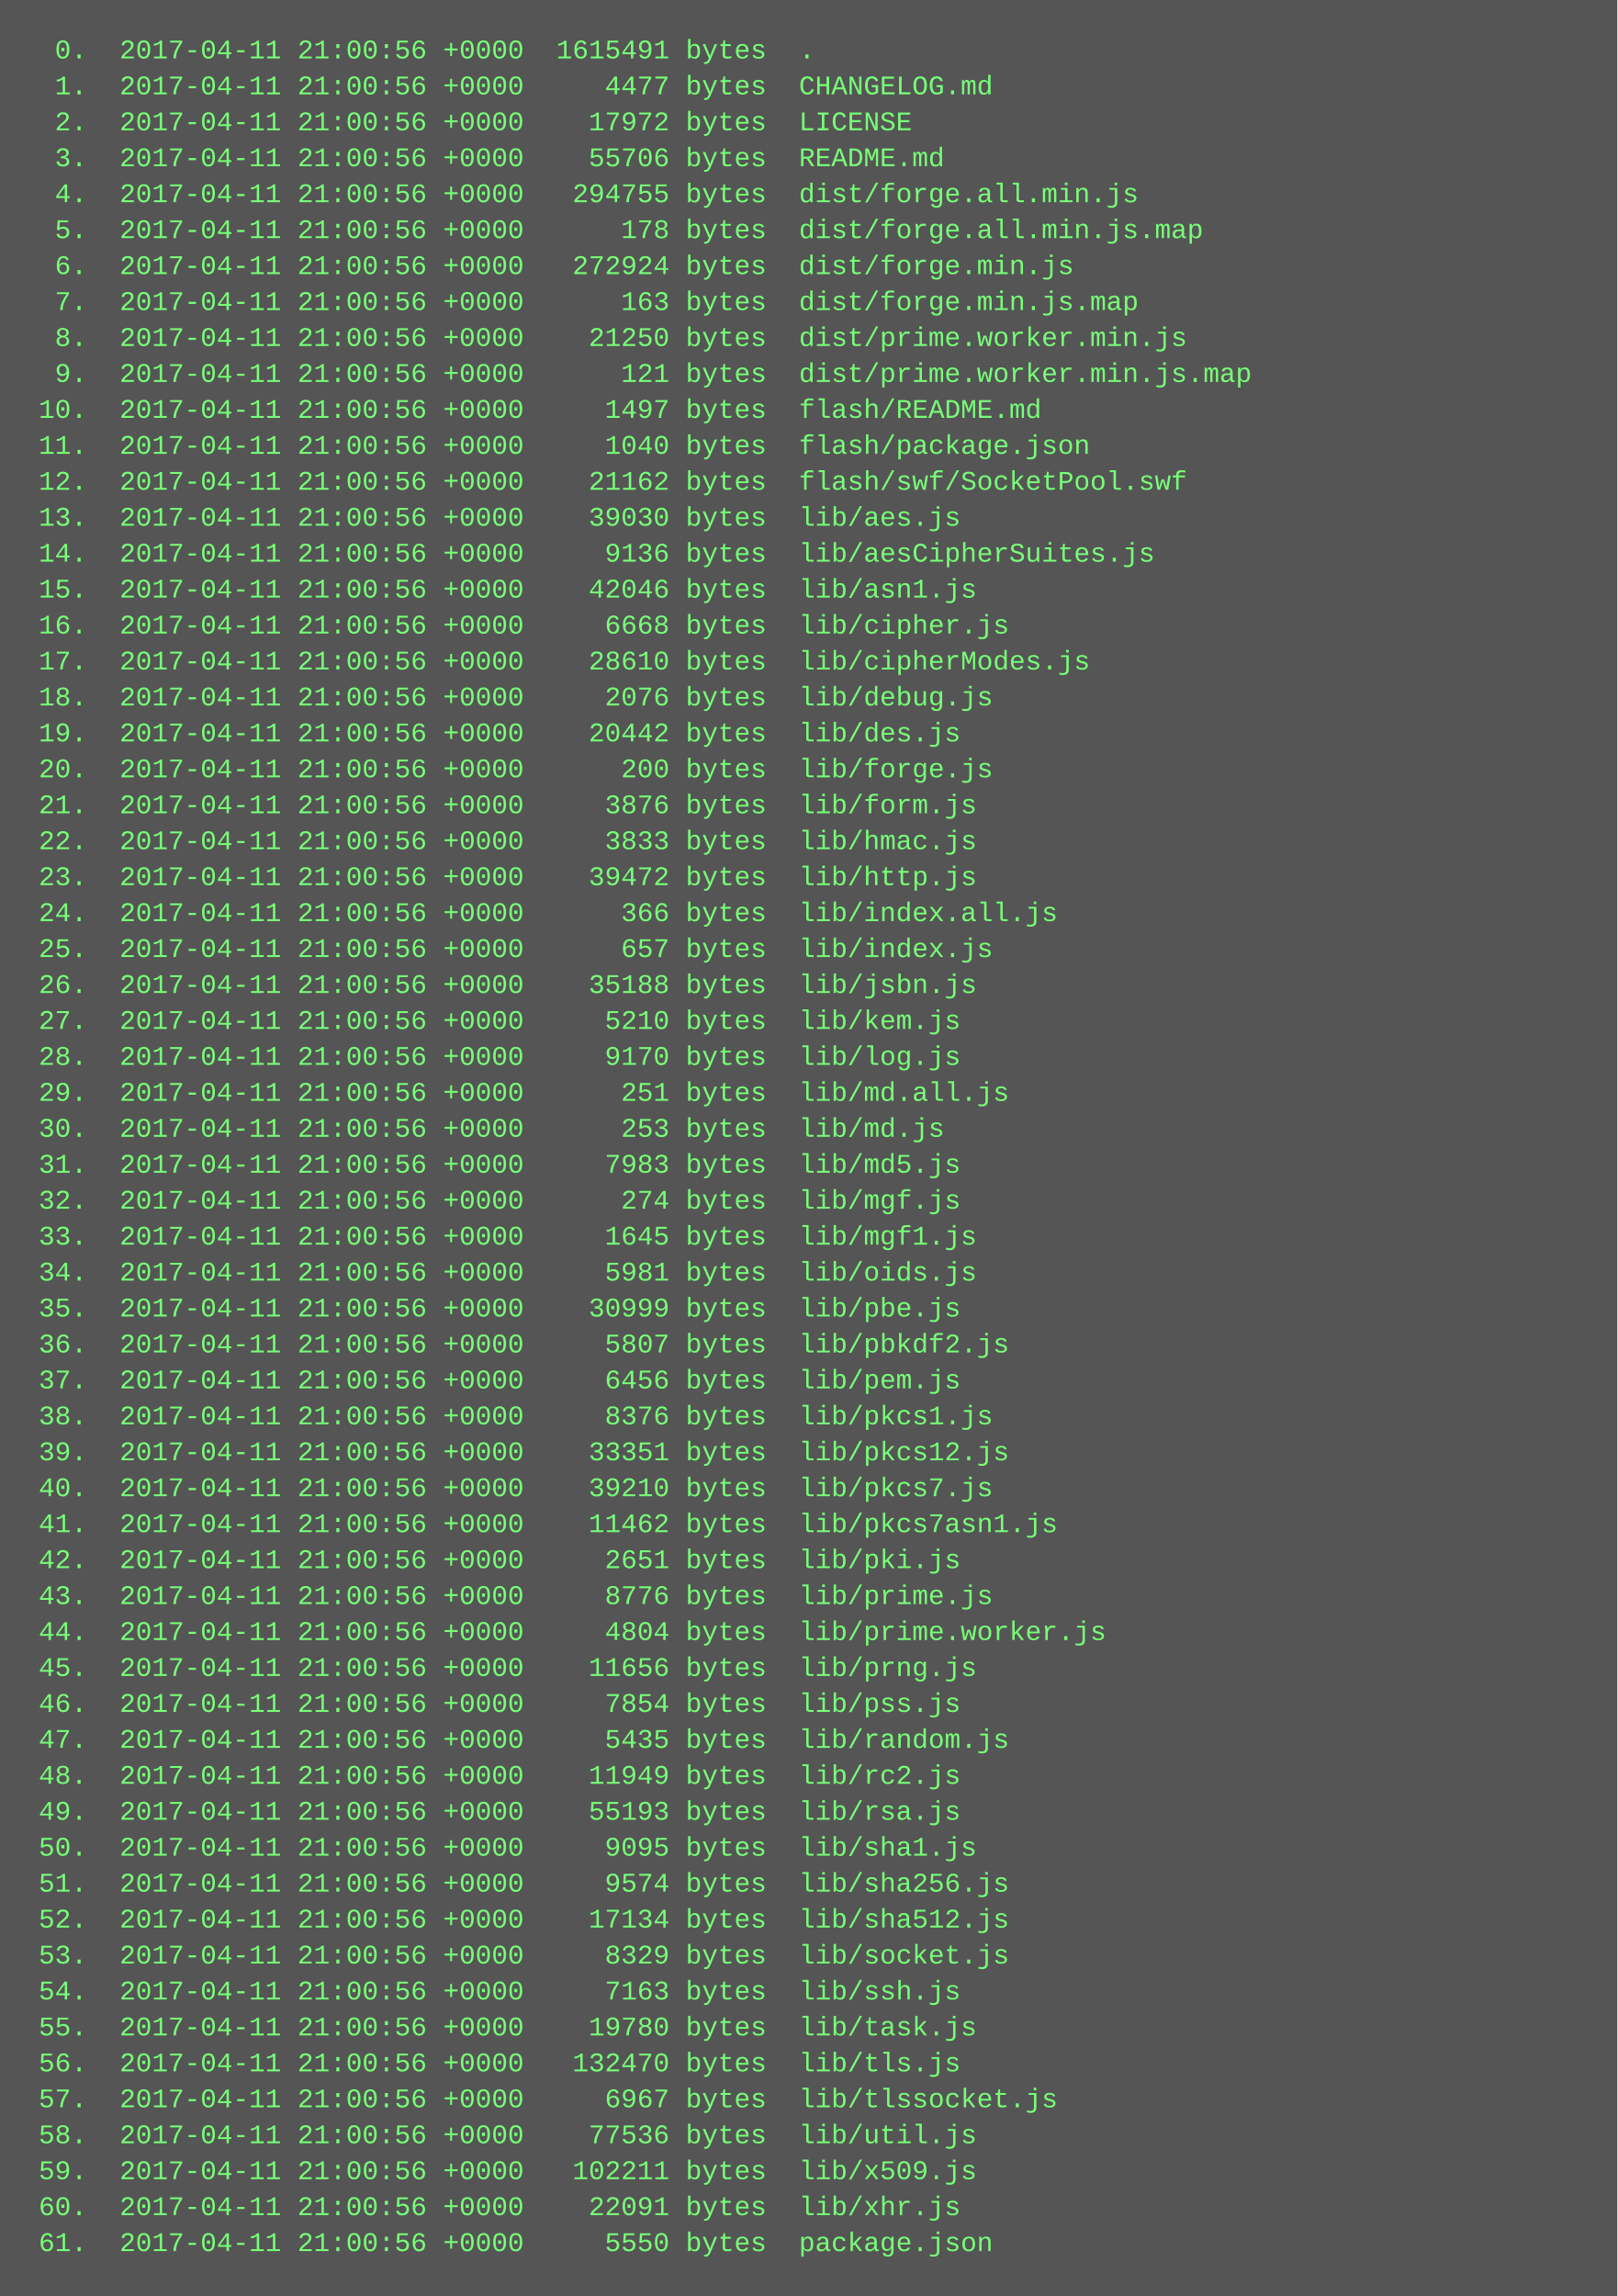
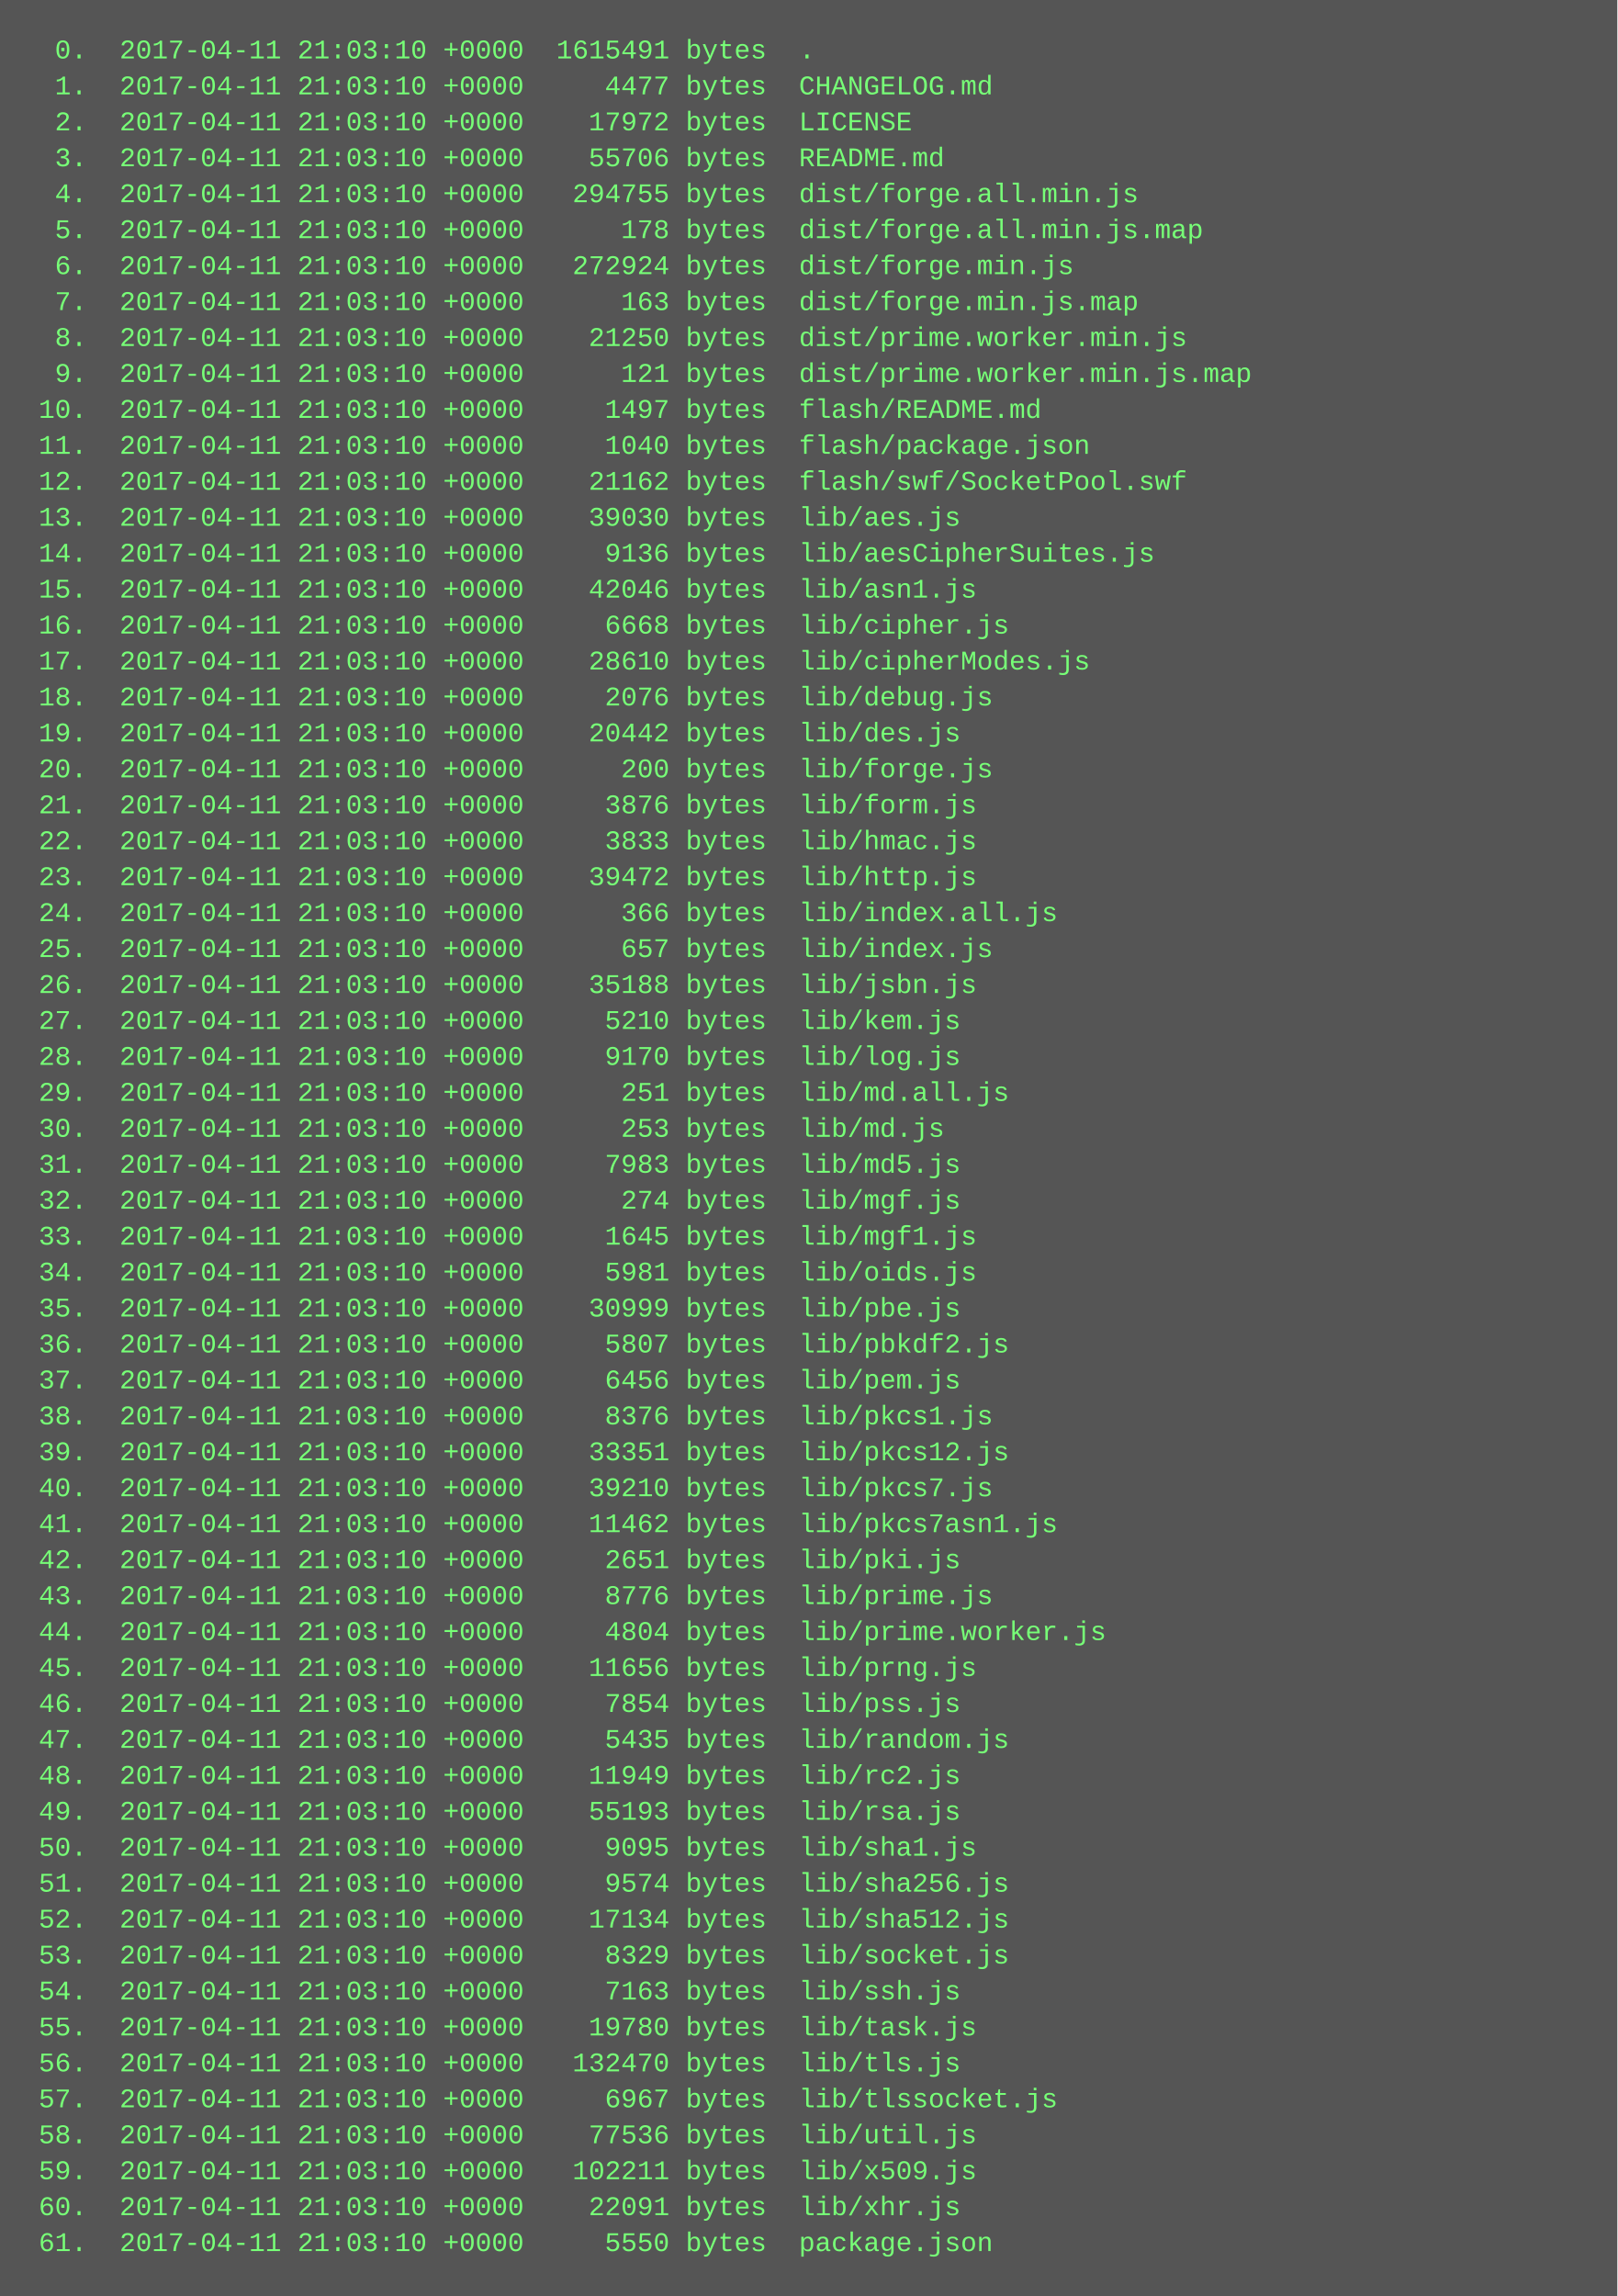
<svg xmlns="http://www.w3.org/2000/svg" height="1022" width="720">
  <rect height="1022" fill="#555" width="720" />
  <text fill="#7f7" font-family="Courier New" font-size="12" xml:space="preserve">
-     <tspan x="10" y="26">  0.  2017-04-11 21:00:56 +0000  1615491 bytes  .</tspan>
-     <tspan x="10" y="42">  1.  2017-04-11 21:00:56 +0000     4477 bytes  CHANGELOG.md</tspan>
-     <tspan x="10" y="58">  2.  2017-04-11 21:00:56 +0000    17972 bytes  LICENSE</tspan>
-     <tspan x="10" y="74">  3.  2017-04-11 21:00:56 +0000    55706 bytes  README.md</tspan>
-     <tspan x="10" y="90">  4.  2017-04-11 21:00:56 +0000   294755 bytes  dist/forge.all.min.js</tspan>
-     <tspan x="10" y="106">  5.  2017-04-11 21:00:56 +0000      178 bytes  dist/forge.all.min.js.map</tspan>
-     <tspan x="10" y="122">  6.  2017-04-11 21:00:56 +0000   272924 bytes  dist/forge.min.js</tspan>
-     <tspan x="10" y="138">  7.  2017-04-11 21:00:56 +0000      163 bytes  dist/forge.min.js.map</tspan>
-     <tspan x="10" y="154">  8.  2017-04-11 21:00:56 +0000    21250 bytes  dist/prime.worker.min.js</tspan>
-     <tspan x="10" y="170">  9.  2017-04-11 21:00:56 +0000      121 bytes  dist/prime.worker.min.js.map</tspan>
-     <tspan x="10" y="186"> 10.  2017-04-11 21:00:56 +0000     1497 bytes  flash/README.md</tspan>
-     <tspan x="10" y="202"> 11.  2017-04-11 21:00:56 +0000     1040 bytes  flash/package.json</tspan>
-     <tspan x="10" y="218"> 12.  2017-04-11 21:00:56 +0000    21162 bytes  flash/swf/SocketPool.swf</tspan>
-     <tspan x="10" y="234"> 13.  2017-04-11 21:00:56 +0000    39030 bytes  lib/aes.js</tspan>
-     <tspan x="10" y="250"> 14.  2017-04-11 21:00:56 +0000     9136 bytes  lib/aesCipherSuites.js</tspan>
-     <tspan x="10" y="266"> 15.  2017-04-11 21:00:56 +0000    42046 bytes  lib/asn1.js</tspan>
-     <tspan x="10" y="282"> 16.  2017-04-11 21:00:56 +0000     6668 bytes  lib/cipher.js</tspan>
-     <tspan x="10" y="298"> 17.  2017-04-11 21:00:56 +0000    28610 bytes  lib/cipherModes.js</tspan>
-     <tspan x="10" y="314"> 18.  2017-04-11 21:00:56 +0000     2076 bytes  lib/debug.js</tspan>
-     <tspan x="10" y="330"> 19.  2017-04-11 21:00:56 +0000    20442 bytes  lib/des.js</tspan>
-     <tspan x="10" y="346"> 20.  2017-04-11 21:00:56 +0000      200 bytes  lib/forge.js</tspan>
-     <tspan x="10" y="362"> 21.  2017-04-11 21:00:56 +0000     3876 bytes  lib/form.js</tspan>
-     <tspan x="10" y="378"> 22.  2017-04-11 21:00:56 +0000     3833 bytes  lib/hmac.js</tspan>
-     <tspan x="10" y="394"> 23.  2017-04-11 21:00:56 +0000    39472 bytes  lib/http.js</tspan>
-     <tspan x="10" y="410"> 24.  2017-04-11 21:00:56 +0000      366 bytes  lib/index.all.js</tspan>
-     <tspan x="10" y="426"> 25.  2017-04-11 21:00:56 +0000      657 bytes  lib/index.js</tspan>
-     <tspan x="10" y="442"> 26.  2017-04-11 21:00:56 +0000    35188 bytes  lib/jsbn.js</tspan>
-     <tspan x="10" y="458"> 27.  2017-04-11 21:00:56 +0000     5210 bytes  lib/kem.js</tspan>
-     <tspan x="10" y="474"> 28.  2017-04-11 21:00:56 +0000     9170 bytes  lib/log.js</tspan>
-     <tspan x="10" y="490"> 29.  2017-04-11 21:00:56 +0000      251 bytes  lib/md.all.js</tspan>
-     <tspan x="10" y="506"> 30.  2017-04-11 21:00:56 +0000      253 bytes  lib/md.js</tspan>
-     <tspan x="10" y="522"> 31.  2017-04-11 21:00:56 +0000     7983 bytes  lib/md5.js</tspan>
-     <tspan x="10" y="538"> 32.  2017-04-11 21:00:56 +0000      274 bytes  lib/mgf.js</tspan>
-     <tspan x="10" y="554"> 33.  2017-04-11 21:00:56 +0000     1645 bytes  lib/mgf1.js</tspan>
-     <tspan x="10" y="570"> 34.  2017-04-11 21:00:56 +0000     5981 bytes  lib/oids.js</tspan>
-     <tspan x="10" y="586"> 35.  2017-04-11 21:00:56 +0000    30999 bytes  lib/pbe.js</tspan>
-     <tspan x="10" y="602"> 36.  2017-04-11 21:00:56 +0000     5807 bytes  lib/pbkdf2.js</tspan>
-     <tspan x="10" y="618"> 37.  2017-04-11 21:00:56 +0000     6456 bytes  lib/pem.js</tspan>
-     <tspan x="10" y="634"> 38.  2017-04-11 21:00:56 +0000     8376 bytes  lib/pkcs1.js</tspan>
-     <tspan x="10" y="650"> 39.  2017-04-11 21:00:56 +0000    33351 bytes  lib/pkcs12.js</tspan>
-     <tspan x="10" y="666"> 40.  2017-04-11 21:00:56 +0000    39210 bytes  lib/pkcs7.js</tspan>
-     <tspan x="10" y="682"> 41.  2017-04-11 21:00:56 +0000    11462 bytes  lib/pkcs7asn1.js</tspan>
-     <tspan x="10" y="698"> 42.  2017-04-11 21:00:56 +0000     2651 bytes  lib/pki.js</tspan>
-     <tspan x="10" y="714"> 43.  2017-04-11 21:00:56 +0000     8776 bytes  lib/prime.js</tspan>
-     <tspan x="10" y="730"> 44.  2017-04-11 21:00:56 +0000     4804 bytes  lib/prime.worker.js</tspan>
-     <tspan x="10" y="746"> 45.  2017-04-11 21:00:56 +0000    11656 bytes  lib/prng.js</tspan>
-     <tspan x="10" y="762"> 46.  2017-04-11 21:00:56 +0000     7854 bytes  lib/pss.js</tspan>
-     <tspan x="10" y="778"> 47.  2017-04-11 21:00:56 +0000     5435 bytes  lib/random.js</tspan>
-     <tspan x="10" y="794"> 48.  2017-04-11 21:00:56 +0000    11949 bytes  lib/rc2.js</tspan>
-     <tspan x="10" y="810"> 49.  2017-04-11 21:00:56 +0000    55193 bytes  lib/rsa.js</tspan>
-     <tspan x="10" y="826"> 50.  2017-04-11 21:00:56 +0000     9095 bytes  lib/sha1.js</tspan>
-     <tspan x="10" y="842"> 51.  2017-04-11 21:00:56 +0000     9574 bytes  lib/sha256.js</tspan>
-     <tspan x="10" y="858"> 52.  2017-04-11 21:00:56 +0000    17134 bytes  lib/sha512.js</tspan>
-     <tspan x="10" y="874"> 53.  2017-04-11 21:00:56 +0000     8329 bytes  lib/socket.js</tspan>
-     <tspan x="10" y="890"> 54.  2017-04-11 21:00:56 +0000     7163 bytes  lib/ssh.js</tspan>
-     <tspan x="10" y="906"> 55.  2017-04-11 21:00:56 +0000    19780 bytes  lib/task.js</tspan>
-     <tspan x="10" y="922"> 56.  2017-04-11 21:00:56 +0000   132470 bytes  lib/tls.js</tspan>
-     <tspan x="10" y="938"> 57.  2017-04-11 21:00:56 +0000     6967 bytes  lib/tlssocket.js</tspan>
-     <tspan x="10" y="954"> 58.  2017-04-11 21:00:56 +0000    77536 bytes  lib/util.js</tspan>
-     <tspan x="10" y="970"> 59.  2017-04-11 21:00:56 +0000   102211 bytes  lib/x509.js</tspan>
-     <tspan x="10" y="986"> 60.  2017-04-11 21:00:56 +0000    22091 bytes  lib/xhr.js</tspan>
-     <tspan x="10" y="1002"> 61.  2017-04-11 21:00:56 +0000     5550 bytes  package.json</tspan>
+     <tspan x="10" y="26">  0.  2017-04-11 21:03:10 +0000  1615491 bytes  .</tspan>
+     <tspan x="10" y="42">  1.  2017-04-11 21:03:10 +0000     4477 bytes  CHANGELOG.md</tspan>
+     <tspan x="10" y="58">  2.  2017-04-11 21:03:10 +0000    17972 bytes  LICENSE</tspan>
+     <tspan x="10" y="74">  3.  2017-04-11 21:03:10 +0000    55706 bytes  README.md</tspan>
+     <tspan x="10" y="90">  4.  2017-04-11 21:03:10 +0000   294755 bytes  dist/forge.all.min.js</tspan>
+     <tspan x="10" y="106">  5.  2017-04-11 21:03:10 +0000      178 bytes  dist/forge.all.min.js.map</tspan>
+     <tspan x="10" y="122">  6.  2017-04-11 21:03:10 +0000   272924 bytes  dist/forge.min.js</tspan>
+     <tspan x="10" y="138">  7.  2017-04-11 21:03:10 +0000      163 bytes  dist/forge.min.js.map</tspan>
+     <tspan x="10" y="154">  8.  2017-04-11 21:03:10 +0000    21250 bytes  dist/prime.worker.min.js</tspan>
+     <tspan x="10" y="170">  9.  2017-04-11 21:03:10 +0000      121 bytes  dist/prime.worker.min.js.map</tspan>
+     <tspan x="10" y="186"> 10.  2017-04-11 21:03:10 +0000     1497 bytes  flash/README.md</tspan>
+     <tspan x="10" y="202"> 11.  2017-04-11 21:03:10 +0000     1040 bytes  flash/package.json</tspan>
+     <tspan x="10" y="218"> 12.  2017-04-11 21:03:10 +0000    21162 bytes  flash/swf/SocketPool.swf</tspan>
+     <tspan x="10" y="234"> 13.  2017-04-11 21:03:10 +0000    39030 bytes  lib/aes.js</tspan>
+     <tspan x="10" y="250"> 14.  2017-04-11 21:03:10 +0000     9136 bytes  lib/aesCipherSuites.js</tspan>
+     <tspan x="10" y="266"> 15.  2017-04-11 21:03:10 +0000    42046 bytes  lib/asn1.js</tspan>
+     <tspan x="10" y="282"> 16.  2017-04-11 21:03:10 +0000     6668 bytes  lib/cipher.js</tspan>
+     <tspan x="10" y="298"> 17.  2017-04-11 21:03:10 +0000    28610 bytes  lib/cipherModes.js</tspan>
+     <tspan x="10" y="314"> 18.  2017-04-11 21:03:10 +0000     2076 bytes  lib/debug.js</tspan>
+     <tspan x="10" y="330"> 19.  2017-04-11 21:03:10 +0000    20442 bytes  lib/des.js</tspan>
+     <tspan x="10" y="346"> 20.  2017-04-11 21:03:10 +0000      200 bytes  lib/forge.js</tspan>
+     <tspan x="10" y="362"> 21.  2017-04-11 21:03:10 +0000     3876 bytes  lib/form.js</tspan>
+     <tspan x="10" y="378"> 22.  2017-04-11 21:03:10 +0000     3833 bytes  lib/hmac.js</tspan>
+     <tspan x="10" y="394"> 23.  2017-04-11 21:03:10 +0000    39472 bytes  lib/http.js</tspan>
+     <tspan x="10" y="410"> 24.  2017-04-11 21:03:10 +0000      366 bytes  lib/index.all.js</tspan>
+     <tspan x="10" y="426"> 25.  2017-04-11 21:03:10 +0000      657 bytes  lib/index.js</tspan>
+     <tspan x="10" y="442"> 26.  2017-04-11 21:03:10 +0000    35188 bytes  lib/jsbn.js</tspan>
+     <tspan x="10" y="458"> 27.  2017-04-11 21:03:10 +0000     5210 bytes  lib/kem.js</tspan>
+     <tspan x="10" y="474"> 28.  2017-04-11 21:03:10 +0000     9170 bytes  lib/log.js</tspan>
+     <tspan x="10" y="490"> 29.  2017-04-11 21:03:10 +0000      251 bytes  lib/md.all.js</tspan>
+     <tspan x="10" y="506"> 30.  2017-04-11 21:03:10 +0000      253 bytes  lib/md.js</tspan>
+     <tspan x="10" y="522"> 31.  2017-04-11 21:03:10 +0000     7983 bytes  lib/md5.js</tspan>
+     <tspan x="10" y="538"> 32.  2017-04-11 21:03:10 +0000      274 bytes  lib/mgf.js</tspan>
+     <tspan x="10" y="554"> 33.  2017-04-11 21:03:10 +0000     1645 bytes  lib/mgf1.js</tspan>
+     <tspan x="10" y="570"> 34.  2017-04-11 21:03:10 +0000     5981 bytes  lib/oids.js</tspan>
+     <tspan x="10" y="586"> 35.  2017-04-11 21:03:10 +0000    30999 bytes  lib/pbe.js</tspan>
+     <tspan x="10" y="602"> 36.  2017-04-11 21:03:10 +0000     5807 bytes  lib/pbkdf2.js</tspan>
+     <tspan x="10" y="618"> 37.  2017-04-11 21:03:10 +0000     6456 bytes  lib/pem.js</tspan>
+     <tspan x="10" y="634"> 38.  2017-04-11 21:03:10 +0000     8376 bytes  lib/pkcs1.js</tspan>
+     <tspan x="10" y="650"> 39.  2017-04-11 21:03:10 +0000    33351 bytes  lib/pkcs12.js</tspan>
+     <tspan x="10" y="666"> 40.  2017-04-11 21:03:10 +0000    39210 bytes  lib/pkcs7.js</tspan>
+     <tspan x="10" y="682"> 41.  2017-04-11 21:03:10 +0000    11462 bytes  lib/pkcs7asn1.js</tspan>
+     <tspan x="10" y="698"> 42.  2017-04-11 21:03:10 +0000     2651 bytes  lib/pki.js</tspan>
+     <tspan x="10" y="714"> 43.  2017-04-11 21:03:10 +0000     8776 bytes  lib/prime.js</tspan>
+     <tspan x="10" y="730"> 44.  2017-04-11 21:03:10 +0000     4804 bytes  lib/prime.worker.js</tspan>
+     <tspan x="10" y="746"> 45.  2017-04-11 21:03:10 +0000    11656 bytes  lib/prng.js</tspan>
+     <tspan x="10" y="762"> 46.  2017-04-11 21:03:10 +0000     7854 bytes  lib/pss.js</tspan>
+     <tspan x="10" y="778"> 47.  2017-04-11 21:03:10 +0000     5435 bytes  lib/random.js</tspan>
+     <tspan x="10" y="794"> 48.  2017-04-11 21:03:10 +0000    11949 bytes  lib/rc2.js</tspan>
+     <tspan x="10" y="810"> 49.  2017-04-11 21:03:10 +0000    55193 bytes  lib/rsa.js</tspan>
+     <tspan x="10" y="826"> 50.  2017-04-11 21:03:10 +0000     9095 bytes  lib/sha1.js</tspan>
+     <tspan x="10" y="842"> 51.  2017-04-11 21:03:10 +0000     9574 bytes  lib/sha256.js</tspan>
+     <tspan x="10" y="858"> 52.  2017-04-11 21:03:10 +0000    17134 bytes  lib/sha512.js</tspan>
+     <tspan x="10" y="874"> 53.  2017-04-11 21:03:10 +0000     8329 bytes  lib/socket.js</tspan>
+     <tspan x="10" y="890"> 54.  2017-04-11 21:03:10 +0000     7163 bytes  lib/ssh.js</tspan>
+     <tspan x="10" y="906"> 55.  2017-04-11 21:03:10 +0000    19780 bytes  lib/task.js</tspan>
+     <tspan x="10" y="922"> 56.  2017-04-11 21:03:10 +0000   132470 bytes  lib/tls.js</tspan>
+     <tspan x="10" y="938"> 57.  2017-04-11 21:03:10 +0000     6967 bytes  lib/tlssocket.js</tspan>
+     <tspan x="10" y="954"> 58.  2017-04-11 21:03:10 +0000    77536 bytes  lib/util.js</tspan>
+     <tspan x="10" y="970"> 59.  2017-04-11 21:03:10 +0000   102211 bytes  lib/x509.js</tspan>
+     <tspan x="10" y="986"> 60.  2017-04-11 21:03:10 +0000    22091 bytes  lib/xhr.js</tspan>
+     <tspan x="10" y="1002"> 61.  2017-04-11 21:03:10 +0000     5550 bytes  package.json</tspan>
  </text>
</svg>
